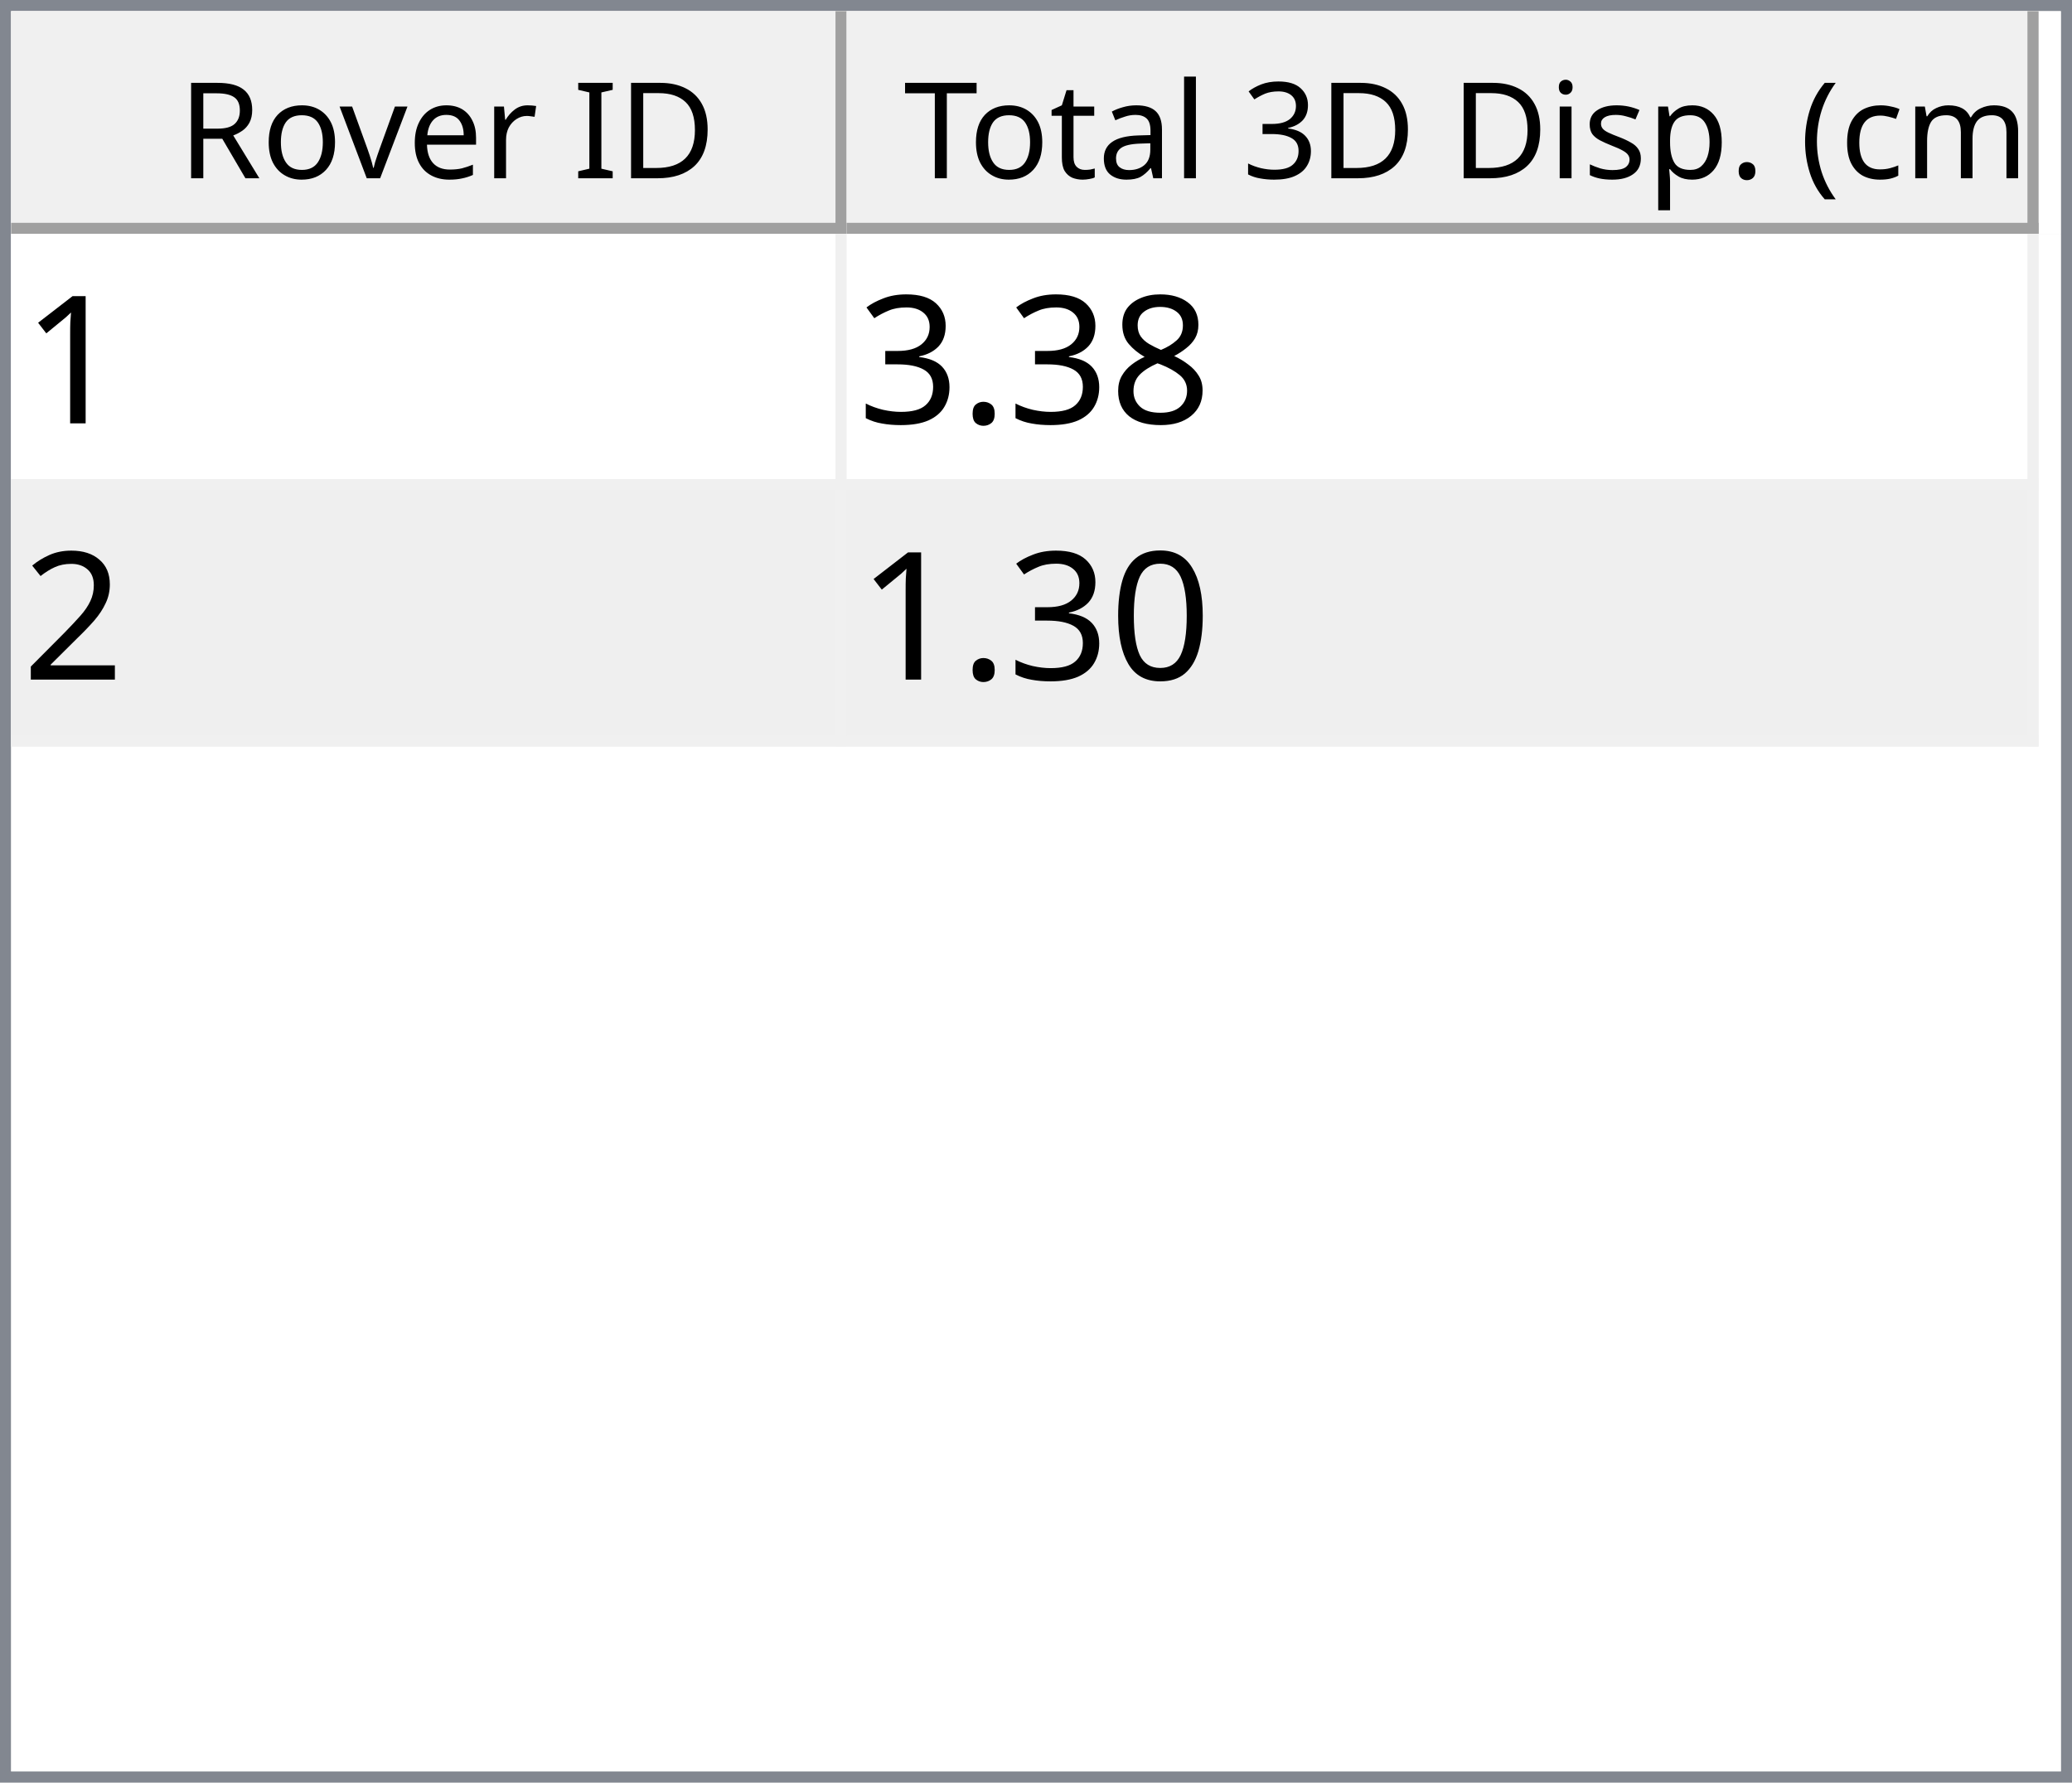
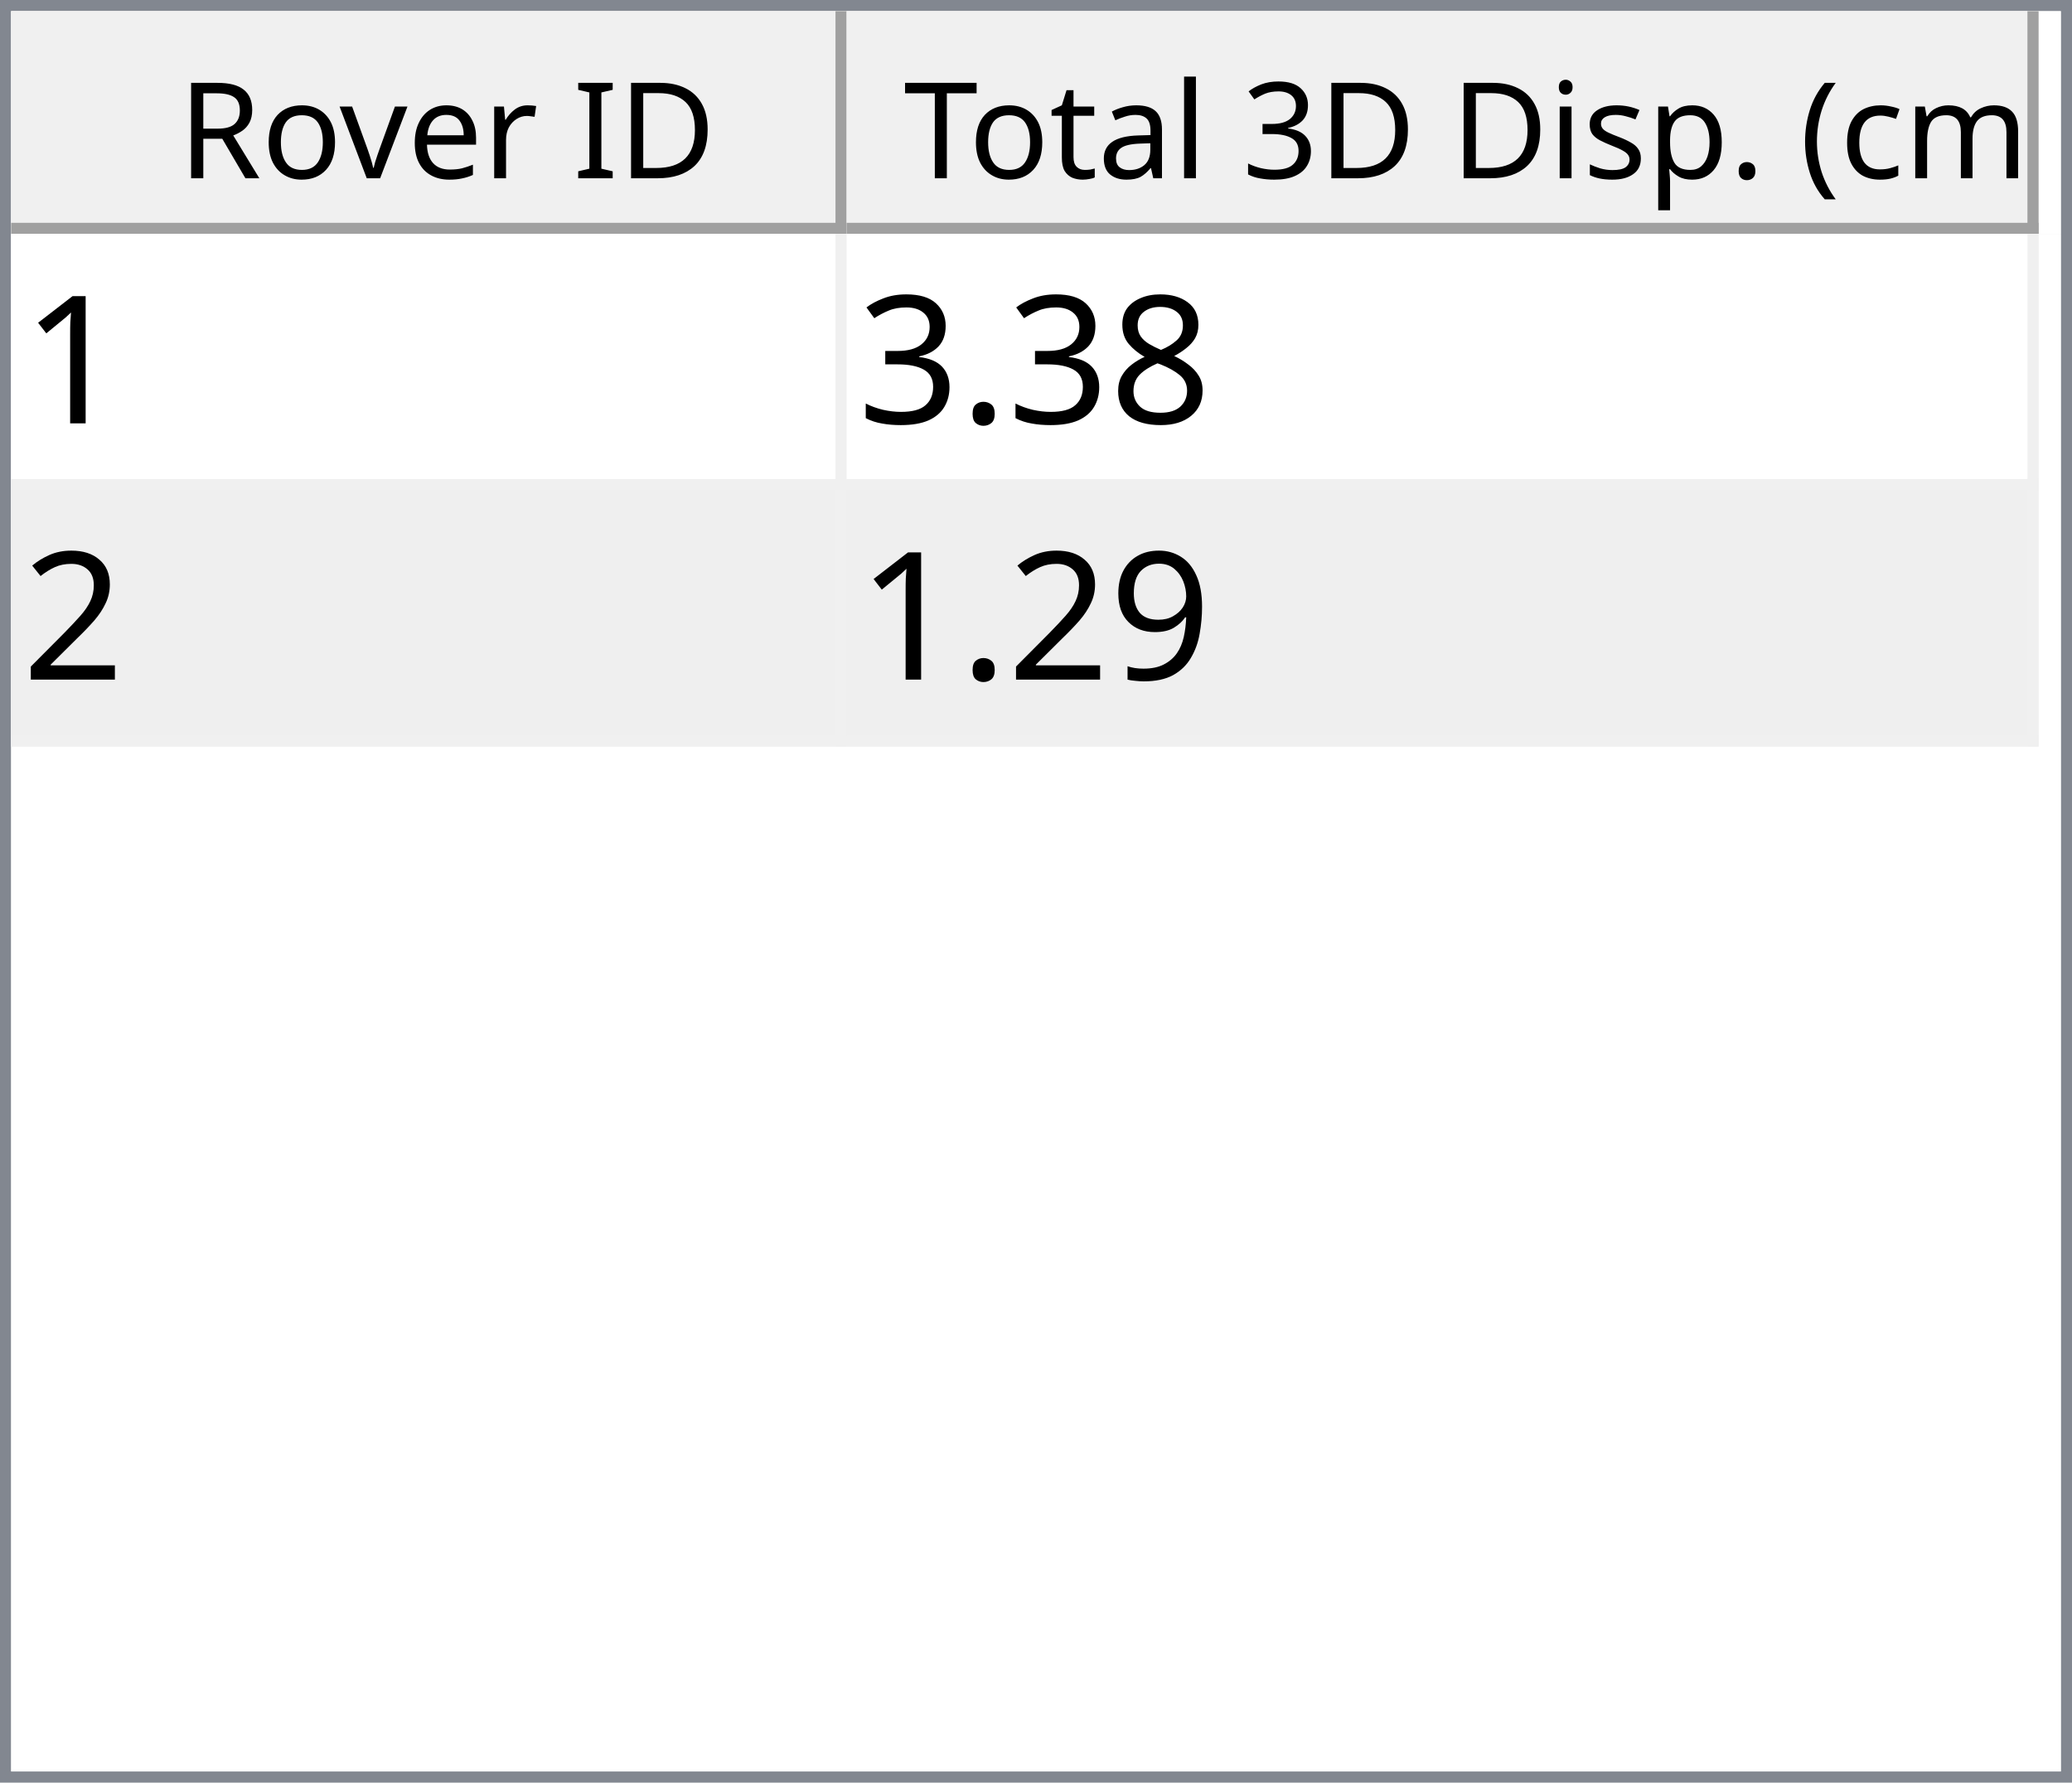
<svg xmlns="http://www.w3.org/2000/svg" style="fill-opacity:1; color-rendering:auto; color-interpolation:auto; text-rendering:auto; stroke:black; stroke-linecap:square; stroke-miterlimit:10; shape-rendering:auto; stroke-opacity:1; fill:black; stroke-dasharray:none; font-weight:normal; stroke-width:1; font-family:'Dialog'; font-style:normal; stroke-linejoin:miter; font-size:12px; stroke-dashoffset:0; image-rendering:auto;" width="186" height="160">
  <defs id="genericDefs" />
  <g>
    <defs id="defs1">
      <clipPath clipPathUnits="userSpaceOnUse" id="clipPath1">
        <path d="M0 0 L186 0 L186 160 L0 160 L0 0 Z" />
      </clipPath>
      <clipPath clipPathUnits="userSpaceOnUse" id="clipPath2">
        <path d="M0 0 L0 160 L186 160 L186 0 Z" />
      </clipPath>
      <clipPath clipPathUnits="userSpaceOnUse" id="clipPath3">
        <path d="M0 0 L0 20 L184 20 L184 0 Z" />
      </clipPath>
      <clipPath clipPathUnits="userSpaceOnUse" id="clipPath4">
        <path d="M0 0 L0 20 L75 20 L75 0 Z" />
      </clipPath>
      <clipPath clipPathUnits="userSpaceOnUse" id="clipPath5">
        <path d="M1 1 L1 19 L74 19 L74 1 Z" />
      </clipPath>
      <clipPath clipPathUnits="userSpaceOnUse" id="clipPath6">
        <path d="M0 0 L0 18 L73 18 L73 0 Z" />
      </clipPath>
      <clipPath clipPathUnits="userSpaceOnUse" id="clipPath7">
        <path d="M-0.5 -0.5 L-0.5 19.5 L74.5 19.5 L74.5 -0.5 Z" />
      </clipPath>
      <clipPath clipPathUnits="userSpaceOnUse" id="clipPath8">
        <path d="M0 0 L0 20 L107 20 L107 0 Z" />
      </clipPath>
      <clipPath clipPathUnits="userSpaceOnUse" id="clipPath9">
        <path d="M1 1 L1 19 L106 19 L106 1 Z" />
      </clipPath>
      <clipPath clipPathUnits="userSpaceOnUse" id="clipPath10">
        <path d="M0 0 L0 18 L105 18 L105 0 Z" />
      </clipPath>
      <clipPath clipPathUnits="userSpaceOnUse" id="clipPath11">
        <path d="M-0.5 -0.5 L-0.5 19.5 L106.5 19.5 L106.5 -0.5 Z" />
      </clipPath>
      <clipPath clipPathUnits="userSpaceOnUse" id="clipPath12">
        <path d="M0 0 L0 138 L184 138 L184 0 Z" />
      </clipPath>
      <clipPath clipPathUnits="userSpaceOnUse" id="clipPath13">
        <path d="M0 0 L0 46 L182 46 L182 0 Z" />
      </clipPath>
      <clipPath clipPathUnits="userSpaceOnUse" id="clipPath14">
        <path d="M-0.5 -0.5 L-0.5 45.5 L181.5 45.5 L181.5 -0.5 Z" />
      </clipPath>
      <clipPath clipPathUnits="userSpaceOnUse" id="clipPath15">
        <path d="M0 0 L0 22 L74 22 L74 0 Z" />
      </clipPath>
      <clipPath clipPathUnits="userSpaceOnUse" id="clipPath16">
        <path d="M0 0 L0 22 L106 22 L106 0 Z" />
      </clipPath>
      <font horiz-adv-x="64.551" id="font1">
        <font-face ascent="107.91" descent="25.098" units-per-em="100" style="font-style:normal; font-family:Segoe UI; font-weight:normal;" />
        <missing-glyph horiz-adv-x="64.551" d="M8.109 0 L8.109 68.266 L56.453 68.266 L56.453 0 L8.109 0 ZM15.328 7.234 L49.219 7.234 L49.219 61.031 L15.328 61.031 L15.328 7.234 Z" />
        <glyph unicode="D" horiz-adv-x="70.117" d="M9.188 0 L9.188 70.016 L28.516 70.016 Q65.531 70.016 65.531 35.891 Q65.531 19.672 55.25 9.836 Q44.969 0 27.734 0 L9.188 0 ZM17.391 62.594 L17.391 7.422 L27.828 7.422 Q41.609 7.422 49.273 14.797 Q56.938 22.172 56.938 35.688 Q56.938 62.594 28.328 62.594 L17.391 62.594 Z" />
        <glyph unicode="I" horiz-adv-x="26.611" d="M17.391 0 L9.188 0 L9.188 70.016 L17.391 70.016 L17.391 0 Z" />
        <glyph unicode=" " horiz-adv-x="27.393" d="" />
        <glyph unicode="r" horiz-adv-x="34.766" d="M34.188 41.891 Q32.078 43.5 28.125 43.5 Q23 43.5 19.555 38.672 Q16.109 33.844 16.109 25.484 L16.109 0 L8.109 0 L8.109 50 L16.109 50 L16.109 39.703 L16.312 39.703 Q18.016 44.969 21.531 47.922 Q25.047 50.875 29.391 50.875 Q32.516 50.875 34.188 50.203 L34.188 41.891 Z" />
        <glyph unicode="e" horiz-adv-x="52.295" d="M48.297 23 L12.984 23 Q13.188 14.656 17.484 10.109 Q21.781 5.562 29.297 5.562 Q37.75 5.562 44.828 11.141 L44.828 3.609 Q38.234 -1.172 27.391 -1.172 Q16.797 -1.172 10.742 5.641 Q4.688 12.453 4.688 24.812 Q4.688 36.469 11.305 43.82 Q17.922 51.172 27.734 51.172 Q37.547 51.172 42.922 44.828 Q48.297 38.484 48.297 27.203 L48.297 23 ZM40.094 29.781 Q40.047 36.719 36.75 40.578 Q33.453 44.438 27.594 44.438 Q21.922 44.438 17.969 40.383 Q14.016 36.328 13.094 29.781 L40.094 29.781 Z" />
        <glyph unicode="v" horiz-adv-x="47.9" d="M47.406 50 L27.484 0 L19.625 0 L0.688 50 L9.469 50 L22.172 13.672 Q23.578 9.672 23.922 6.688 L24.125 6.688 Q24.609 10.453 25.688 13.484 L38.969 50 L47.406 50 Z" />
        <glyph unicode="o" horiz-adv-x="58.594" d="M29 -1.172 Q17.922 -1.172 11.305 5.836 Q4.688 12.844 4.688 24.422 Q4.688 37.016 11.57 44.094 Q18.453 51.172 30.172 51.172 Q41.359 51.172 47.633 44.289 Q53.906 37.406 53.906 25.203 Q53.906 13.234 47.141 6.031 Q40.375 -1.172 29 -1.172 ZM29.594 44.438 Q21.875 44.438 17.383 39.188 Q12.891 33.938 12.891 24.703 Q12.891 15.828 17.43 10.695 Q21.969 5.562 29.594 5.562 Q37.359 5.562 41.531 10.594 Q45.703 15.625 45.703 24.906 Q45.703 34.281 41.531 39.359 Q37.359 44.438 29.594 44.438 Z" />
        <glyph unicode="R" horiz-adv-x="59.814" d="M59.375 0 L49.609 0 L37.891 19.625 Q36.281 22.359 34.766 24.289 Q33.25 26.219 31.664 27.438 Q30.078 28.656 28.25 29.219 Q26.422 29.781 24.125 29.781 L17.391 29.781 L17.391 0 L9.188 0 L9.188 70.016 L30.078 70.016 Q34.672 70.016 38.555 68.867 Q42.438 67.719 45.289 65.375 Q48.141 63.031 49.758 59.547 Q51.375 56.062 51.375 51.375 Q51.375 47.703 50.273 44.656 Q49.172 41.609 47.148 39.211 Q45.125 36.812 42.266 35.133 Q39.406 33.453 35.844 32.516 L35.844 32.328 Q37.594 31.547 38.891 30.547 Q40.188 29.547 41.359 28.18 Q42.531 26.812 43.68 25.078 Q44.828 23.344 46.234 21.047 L59.375 0 ZM17.391 62.594 L17.391 37.203 L28.516 37.203 Q31.594 37.203 34.203 38.133 Q36.812 39.062 38.719 40.797 Q40.625 42.531 41.703 45.047 Q42.781 47.562 42.781 50.688 Q42.781 56.297 39.141 59.445 Q35.5 62.594 28.609 62.594 L17.391 62.594 Z" />
        <glyph unicode=")" horiz-adv-x="30.176" d="M8.297 -15.922 L1.172 -15.922 Q16.406 2.344 16.406 26.812 Q16.406 51.469 1.078 70.016 L8.297 70.016 Q23.531 52.156 23.531 26.703 Q23.531 1.375 8.297 -15.922 Z" />
        <glyph unicode="m" horiz-adv-x="86.133" d="M79.109 0 L71.094 0 L71.094 28.719 Q71.094 37.016 68.531 40.727 Q65.969 44.438 59.906 44.438 Q54.781 44.438 51.195 39.75 Q47.609 35.062 47.609 28.516 L47.609 0 L39.594 0 L39.594 29.688 Q39.594 44.438 28.219 44.438 Q22.953 44.438 19.531 40.016 Q16.109 35.594 16.109 28.516 L16.109 0 L8.109 0 L8.109 50 L16.109 50 L16.109 42.094 L16.312 42.094 Q21.625 51.172 31.844 51.172 Q36.969 51.172 40.773 48.312 Q44.578 45.453 46 40.828 Q51.562 51.172 62.594 51.172 Q79.109 51.172 79.109 30.812 L79.109 0 Z" />
        <glyph unicode="c" horiz-adv-x="46.191" d="M42.188 2.297 Q36.422 -1.172 28.516 -1.172 Q17.828 -1.172 11.258 5.789 Q4.688 12.75 4.688 23.828 Q4.688 36.188 11.766 43.68 Q18.844 51.172 30.672 51.172 Q37.25 51.172 42.281 48.734 L42.281 40.531 Q36.719 44.438 30.375 44.438 Q22.703 44.438 17.797 38.945 Q12.891 33.453 12.891 24.516 Q12.891 15.719 17.508 10.641 Q22.125 5.562 29.891 5.562 Q36.422 5.562 42.188 9.906 L42.188 2.297 Z" />
        <glyph unicode="(" horiz-adv-x="30.176" d="M29.109 -15.922 L21.969 -15.922 Q6.844 1.375 6.844 26.703 Q6.844 52.156 21.969 70.016 L29.203 70.016 Q13.875 51.469 13.875 26.812 Q13.875 2.344 29.109 -15.922 Z" />
        <glyph unicode="." horiz-adv-x="21.68" d="M10.891 -1.078 Q8.641 -1.078 7.055 0.539 Q5.469 2.156 5.469 4.391 Q5.469 6.641 7.055 8.273 Q8.641 9.906 10.891 9.906 Q13.188 9.906 14.797 8.273 Q16.406 6.641 16.406 4.391 Q16.406 2.156 14.797 0.539 Q13.188 -1.078 10.891 -1.078 Z" />
        <glyph unicode="p" horiz-adv-x="58.789" d="M16.312 7.234 L16.109 7.234 L16.109 -23 L8.109 -23 L8.109 50 L16.109 50 L16.109 41.219 L16.312 41.219 Q22.219 51.172 33.594 51.172 Q43.266 51.172 48.688 44.461 Q54.109 37.75 54.109 26.469 Q54.109 13.922 48 6.375 Q41.891 -1.172 31.297 -1.172 Q21.578 -1.172 16.312 7.234 ZM16.109 27.391 L16.109 20.406 Q16.109 14.203 20.141 9.883 Q24.172 5.562 30.375 5.562 Q37.641 5.562 41.773 11.133 Q45.906 16.703 45.906 26.609 Q45.906 34.969 42.047 39.703 Q38.188 44.438 31.594 44.438 Q24.609 44.438 20.359 39.578 Q16.109 34.719 16.109 27.391 Z" />
        <glyph unicode="s" horiz-adv-x="42.432" d="M5.078 1.812 L5.078 10.406 Q11.625 5.562 19.484 5.562 Q30.031 5.562 30.031 12.594 Q30.031 14.594 29.125 15.992 Q28.219 17.391 26.68 18.461 Q25.141 19.531 23.07 20.383 Q21 21.234 18.609 22.172 Q15.281 23.484 12.766 24.828 Q10.25 26.172 8.57 27.859 Q6.891 29.547 6.031 31.695 Q5.172 33.844 5.172 36.719 Q5.172 40.234 6.789 42.945 Q8.406 45.656 11.086 47.484 Q13.766 49.312 17.211 50.242 Q20.656 51.172 24.312 51.172 Q30.812 51.172 35.938 48.922 L35.938 40.828 Q30.422 44.438 23.25 44.438 Q21 44.438 19.195 43.922 Q17.391 43.406 16.094 42.477 Q14.797 41.547 14.086 40.258 Q13.375 38.969 13.375 37.406 Q13.375 35.453 14.086 34.133 Q14.797 32.812 16.164 31.789 Q17.531 30.766 19.484 29.938 Q21.438 29.109 23.922 28.125 Q27.25 26.859 29.883 25.516 Q32.516 24.172 34.375 22.484 Q36.234 20.797 37.234 18.602 Q38.234 16.406 38.234 13.375 Q38.234 9.672 36.602 6.938 Q34.969 4.203 32.234 2.398 Q29.5 0.594 25.93 -0.289 Q22.359 -1.172 18.453 -1.172 Q10.75 -1.172 5.078 1.812 Z" />
        <glyph unicode="i" horiz-adv-x="24.219" d="M12.203 62.703 Q10.062 62.703 8.547 64.164 Q7.031 65.625 7.031 67.875 Q7.031 70.125 8.547 71.609 Q10.062 73.094 12.203 73.094 Q14.406 73.094 15.945 71.609 Q17.484 70.125 17.484 67.875 Q17.484 65.719 15.945 64.211 Q14.406 62.703 12.203 62.703 ZM16.109 0 L8.109 0 L8.109 50 L16.109 50 L16.109 0 Z" />
        <glyph unicode="3" horiz-adv-x="53.906" d="M46.531 19.828 Q46.531 15.094 44.75 11.211 Q42.969 7.328 39.719 4.57 Q36.469 1.812 31.93 0.297 Q27.391 -1.219 21.922 -1.219 Q11.922 -1.219 6 2.594 L6 11.188 Q13.094 5.609 22.219 5.609 Q25.875 5.609 28.828 6.539 Q31.781 7.469 33.906 9.227 Q36.031 10.984 37.18 13.477 Q38.328 15.969 38.328 19.094 Q38.328 32.812 18.797 32.812 L12.984 32.812 L12.984 39.594 L18.5 39.594 Q35.797 39.594 35.797 52.484 Q35.797 64.406 22.609 64.406 Q15.188 64.406 8.688 59.422 L8.688 67.188 Q15.375 71.188 24.609 71.188 Q29 71.188 32.57 69.969 Q36.141 68.75 38.68 66.555 Q41.219 64.359 42.609 61.281 Q44 58.203 44 54.5 Q44 40.672 30.031 36.719 L30.031 36.531 Q33.594 36.141 36.625 34.797 Q39.656 33.453 41.852 31.305 Q44.047 29.156 45.289 26.25 Q46.531 23.344 46.531 19.828 Z" />
        <glyph unicode="l" horiz-adv-x="24.219" d="M16.109 0 L8.109 0 L8.109 74.031 L16.109 74.031 L16.109 0 Z" />
        <glyph unicode="a" horiz-adv-x="50.879" d="M43.891 0 L35.891 0 L35.891 7.812 L35.688 7.812 Q30.469 -1.172 20.312 -1.172 Q12.844 -1.172 8.617 2.781 Q4.391 6.734 4.391 13.281 Q4.391 27.297 20.906 29.594 L35.891 31.688 Q35.891 44.438 25.594 44.438 Q16.547 44.438 9.281 38.281 L9.281 46.484 Q16.656 51.172 26.266 51.172 Q43.891 51.172 43.891 32.516 L43.891 0 ZM35.891 25.297 L23.828 23.641 Q18.266 22.859 15.43 20.875 Q12.594 18.891 12.594 13.875 Q12.594 10.203 15.211 7.883 Q17.828 5.562 22.172 5.562 Q28.125 5.562 32.008 9.742 Q35.891 13.922 35.891 20.312 L35.891 25.297 Z" />
        <glyph unicode="t" horiz-adv-x="33.887" d="M31.297 0.484 Q28.469 -1.078 23.828 -1.078 Q10.688 -1.078 10.688 13.578 L10.688 43.172 L2.094 43.172 L2.094 50 L10.688 50 L10.688 62.203 L18.703 64.797 L18.703 50 L31.297 50 L31.297 43.172 L18.703 43.172 L18.703 14.984 Q18.703 9.969 20.414 7.82 Q22.125 5.672 26.078 5.672 Q29.109 5.672 31.297 7.328 L31.297 0.484 Z" />
        <glyph unicode="T" horiz-adv-x="52.393" d="M50.594 62.594 L30.375 62.594 L30.375 0 L22.172 0 L22.172 62.594 L2 62.594 L2 70.016 L50.594 70.016 L50.594 62.594 Z" />
      </font>
      <font horiz-adv-x="75.0" id="font2">
        <font-face ascent="100.537" descent="21.973" units-per-em="100" style="font-style:normal; font-family:sans-serif; font-weight:normal;" />
        <missing-glyph horiz-adv-x="75.0" d="M12.5 0 L12.5 62.5 L62.5 62.5 L62.5 0 L12.5 0 ZM14.062 1.562 L60.938 1.562 L60.938 60.938 L14.062 60.938 L14.062 1.562 Z" />
        <glyph unicode="1" horiz-adv-x="55.615" d="M37.25 0 L28.469 0 L28.469 56 Q25.297 52.984 20.141 49.953 Q14.984 46.922 10.891 45.406 L10.891 53.906 Q18.266 57.375 23.781 62.305 Q29.297 67.234 31.594 71.875 L37.25 71.875 L37.25 0 Z" />
        <glyph unicode="8" horiz-adv-x="55.615" d="M17.672 38.812 Q12.203 40.828 9.57 44.539 Q6.938 48.25 6.938 53.422 Q6.938 61.234 12.555 66.555 Q18.172 71.875 27.484 71.875 Q36.859 71.875 42.578 66.43 Q48.297 60.984 48.297 53.172 Q48.297 48.188 45.68 44.508 Q43.062 40.828 37.75 38.812 Q44.344 36.672 47.781 31.883 Q51.219 27.094 51.219 20.453 Q51.219 11.281 44.727 5.031 Q38.234 -1.219 27.641 -1.219 Q17.047 -1.219 10.547 5.055 Q4.047 11.328 4.047 20.703 Q4.047 27.688 7.594 32.398 Q11.141 37.109 17.672 38.812 ZM15.922 53.719 Q15.922 48.641 19.195 45.414 Q22.469 42.188 27.688 42.188 Q32.766 42.188 36.016 45.383 Q39.266 48.578 39.266 53.219 Q39.266 58.062 35.914 61.359 Q32.562 64.656 27.594 64.656 Q22.562 64.656 19.242 61.43 Q15.922 58.203 15.922 53.719 ZM13.094 20.656 Q13.094 16.891 14.875 13.375 Q16.656 9.859 20.172 7.93 Q23.688 6 27.734 6 Q34.031 6 38.133 10.055 Q42.234 14.109 42.234 20.359 Q42.234 26.703 38.016 30.859 Q33.797 35.016 27.438 35.016 Q21.234 35.016 17.164 30.914 Q13.094 26.812 13.094 20.656 Z" />
        <glyph unicode="." horiz-adv-x="27.783" d="M9.078 0 L9.078 10.016 L19.094 10.016 L19.094 0 L9.078 0 Z" />
        <glyph unicode="3" horiz-adv-x="55.615" d="M4.203 18.891 L12.984 20.062 Q14.5 12.594 18.141 9.297 Q21.781 6 27 6 Q33.203 6 37.477 10.297 Q41.75 14.594 41.75 20.953 Q41.75 27 37.797 30.93 Q33.844 34.859 27.734 34.859 Q25.25 34.859 21.531 33.891 L22.516 41.609 Q23.391 41.5 23.922 41.5 Q29.547 41.5 34.039 44.43 Q38.531 47.359 38.531 53.469 Q38.531 58.297 35.258 61.477 Q31.984 64.656 26.812 64.656 Q21.688 64.656 18.266 61.43 Q14.844 58.203 13.875 51.766 L5.078 53.328 Q6.688 62.156 12.398 67.016 Q18.109 71.875 26.609 71.875 Q32.469 71.875 37.398 69.359 Q42.328 66.844 44.945 62.5 Q47.562 58.156 47.562 53.266 Q47.562 48.641 45.07 44.828 Q42.578 41.016 37.703 38.766 Q44.047 37.312 47.562 32.695 Q51.078 28.078 51.078 21.141 Q51.078 11.766 44.242 5.25 Q37.406 -1.266 26.953 -1.266 Q17.531 -1.266 11.305 4.352 Q5.078 9.969 4.203 18.891 Z" />
        <glyph unicode="2" horiz-adv-x="55.615" d="M50.344 8.453 L50.344 0 L3.031 0 Q2.938 3.172 4.047 6.109 Q5.859 10.938 9.836 15.625 Q13.812 20.312 21.344 26.469 Q33.016 36.031 37.117 41.625 Q41.219 47.219 41.219 52.203 Q41.219 57.422 37.477 61.008 Q33.734 64.594 27.734 64.594 Q21.391 64.594 17.578 60.789 Q13.766 56.984 13.719 50.25 L4.688 51.172 Q5.609 61.281 11.664 66.578 Q17.719 71.875 27.938 71.875 Q38.234 71.875 44.242 66.164 Q50.25 60.453 50.25 52 Q50.25 47.703 48.492 43.555 Q46.734 39.406 42.656 34.812 Q38.578 30.219 29.109 22.219 Q21.188 15.578 18.945 13.211 Q16.703 10.844 15.234 8.453 L50.344 8.453 Z" />
-         <glyph unicode="0" horiz-adv-x="55.615" d="M4.156 35.297 Q4.156 48 6.766 55.742 Q9.375 63.484 14.523 67.68 Q19.672 71.875 27.484 71.875 Q33.25 71.875 37.594 69.555 Q41.938 67.234 44.773 62.867 Q47.609 58.5 49.219 52.227 Q50.828 45.953 50.828 35.297 Q50.828 22.703 48.242 14.969 Q45.656 7.234 40.508 3.008 Q35.359 -1.219 27.484 -1.219 Q17.141 -1.219 11.234 6.203 Q4.156 15.141 4.156 35.297 ZM13.188 35.297 Q13.188 17.672 17.312 11.836 Q21.438 6 27.484 6 Q33.547 6 37.672 11.859 Q41.797 17.719 41.797 35.297 Q41.797 52.984 37.672 58.789 Q33.547 64.594 27.391 64.594 Q21.344 64.594 17.719 59.469 Q13.188 52.938 13.188 35.297 Z" />
+         <glyph unicode="9" horiz-adv-x="55.615" d="M5.469 16.547 L13.922 17.328 Q14.984 11.375 18.016 8.688 Q21.047 6 25.781 6 Q29.828 6 32.883 7.859 Q35.938 9.719 37.891 12.82 Q39.844 15.922 41.164 21.195 Q42.484 26.469 42.484 31.938 Q42.484 32.516 42.438 33.688 Q39.797 29.5 35.234 26.883 Q30.672 24.266 25.344 24.266 Q16.453 24.266 10.305 30.711 Q4.156 37.156 4.156 47.703 Q4.156 58.594 10.578 65.234 Q17 71.875 26.656 71.875 Q33.641 71.875 39.43 68.117 Q45.219 64.359 48.219 57.398 Q51.219 50.438 51.219 37.25 Q51.219 23.531 48.242 15.406 Q45.266 7.281 39.383 3.031 Q33.5 -1.219 25.594 -1.219 Q17.188 -1.219 11.867 3.445 Q6.547 8.109 5.469 16.547 ZM41.453 48.141 Q41.453 55.719 37.43 60.156 Q33.406 64.594 27.734 64.594 Q21.875 64.594 17.531 59.812 Q13.188 55.031 13.188 47.406 Q13.188 40.578 17.312 36.305 Q21.438 32.031 27.484 32.031 Q33.594 32.031 37.523 36.305 Q41.453 40.578 41.453 48.141 Z" />
      </font>
    </defs>
    <g style="fill:white; stroke:white;">
      <rect x="0" y="0" width="186" style="clip-path:url(#clipPath1); stroke:none;" height="160" />
    </g>
    <g style="fill:white; text-rendering:optimizeSpeed; color-rendering:optimizeSpeed; image-rendering:optimizeSpeed; shape-rendering:crispEdges; stroke:white; color-interpolation:sRGB;">
      <rect x="0" width="186" height="160" y="0" style="stroke:none;" />
      <path style="stroke:none;" d="M0 160 L186 160 L186 0 L0 0 Z" />
    </g>
    <g style="fill:rgb(240,240,240); font-family:'Segoe UI'; stroke:rgb(240,240,240);">
      <rect x="0" y="0" width="186" style="clip-path:url(#clipPath2); stroke:none;" height="160" />
    </g>
    <g style="fill:rgb(130,135,144); font-family:'Segoe UI'; stroke:rgb(130,135,144);">
      <path d="M0 0 L186 0 L186 160 L0 160 L0 0 ZM1 1 L185 1 L185 159 L1 159 L1 1 Z" style="fill-rule:evenodd; clip-path:url(#clipPath2); stroke:none;" />
    </g>
    <g style="fill:white; font-family:'Segoe UI'; stroke:white;" transform="translate(1,1)">
      <rect x="0" y="0" width="184" style="clip-path:url(#clipPath3); stroke:none;" height="20" />
    </g>
    <g style="fill:rgb(240,240,240); font-family:'Segoe UI'; stroke:rgb(240,240,240);" transform="translate(1,1)">
      <rect x="0" y="0" width="75" style="clip-path:url(#clipPath4); stroke:none;" height="20" />
    </g>
    <g style="font-family:'Segoe UI';" transform="translate(2,2)">
      <text x="14" xml:space="preserve" y="14" style="clip-path:url(#clipPath6); stroke:none;">Rover ID</text>
    </g>
    <g style="fill:rgb(160,160,160); font-family:'Segoe UI'; stroke:rgb(160,160,160); stroke-linejoin:bevel;" transform="translate(1.5,1.5)">
      <line x1="74" x2="74" y1="0" style="fill:none; clip-path:url(#clipPath7);" y2="19" />
    </g>
    <g style="fill:rgb(160,160,160); font-family:'Segoe UI'; stroke:rgb(160,160,160); stroke-linejoin:bevel;" transform="matrix(1,0,0,1,1,1) translate(0.5,0.5)">
      <line x1="0" x2="74" y1="19" style="fill:none; clip-path:url(#clipPath7);" y2="19" />
    </g>
    <g style="fill:rgb(240,240,240); font-family:'Segoe UI'; stroke:rgb(240,240,240);" transform="translate(76,1)">
      <rect x="0" y="0" width="107" style="clip-path:url(#clipPath8); stroke:none;" height="20" />
    </g>
    <g style="font-family:'Segoe UI';" transform="translate(77,2)">
      <text x="1" xml:space="preserve" y="14" style="clip-path:url(#clipPath10); stroke:none;"> Total 3D Disp. (cm)</text>
    </g>
    <g style="fill:rgb(160,160,160); font-family:'Segoe UI'; stroke:rgb(160,160,160); stroke-linejoin:bevel;" transform="translate(76.5,1.5)">
      <line x1="106" x2="106" y1="0" style="fill:none; clip-path:url(#clipPath11);" y2="19" />
    </g>
    <g style="fill:rgb(160,160,160); font-family:'Segoe UI'; stroke:rgb(160,160,160); stroke-linejoin:bevel;" transform="matrix(1,0,0,1,76,1) translate(0.5,0.5)">
      <line x1="0" x2="106" y1="19" style="fill:none; clip-path:url(#clipPath11);" y2="19" />
    </g>
    <g style="fill:white; font-family:'Segoe UI'; stroke:white;" transform="translate(1,21)">
      <rect x="0" y="0" width="184" style="clip-path:url(#clipPath12); stroke:none;" height="138" />
    </g>
    <g style="fill:rgb(240,240,240); font-size:16px; font-family:sans-serif; stroke:rgb(240,240,240);" transform="translate(1,21)">
      <rect x="0" y="0" width="182" style="clip-path:url(#clipPath13); stroke:none;" height="46" />
      <line transform="translate(0.5,0.5)" x1="0" x2="181" y1="22" style="clip-path:url(#clipPath14); fill:none; stroke-linejoin:bevel;" y2="22" />
    </g>
    <g transform="matrix(1,0,0,1,1,21) translate(0.5,0.5)" style="fill:rgb(240,240,240); font-size:16px; font-family:sans-serif; stroke:rgb(240,240,240); stroke-linejoin:bevel;">
      <line x1="0" x2="181" y1="45" style="fill:none; clip-path:url(#clipPath14);" y2="45" />
    </g>
    <g transform="matrix(1,0,0,1,1,21) translate(0.5,0.5)" style="fill:rgb(240,240,240); font-size:16px; font-family:sans-serif; stroke:rgb(240,240,240); stroke-linejoin:bevel;">
      <line x1="74" x2="74" y1="0" style="fill:none; clip-path:url(#clipPath14);" y2="45" />
    </g>
    <g transform="matrix(1,0,0,1,1,21) translate(0.5,0.5)" style="fill:rgb(240,240,240); font-size:16px; font-family:sans-serif; stroke:rgb(240,240,240); stroke-linejoin:bevel;">
      <line x1="181" x2="181" y1="0" style="fill:none; clip-path:url(#clipPath14);" y2="45" />
    </g>
    <g style="fill:white; font-size:16px; font-family:sans-serif; stroke:white;" transform="matrix(1,0,0,1,1,21)">
      <rect x="0" y="0" width="74" style="clip-path:url(#clipPath15); stroke:none;" height="22" />
      <text x="1" y="17" style="fill:black; clip-path:url(#clipPath15); stroke:none;" xml:space="preserve">1</text>
    </g>
    <g style="fill:white; font-size:16px; font-family:sans-serif; stroke:white;" transform="matrix(1,0,0,1,1,21) translate(75,0)">
      <rect x="0" y="0" width="106" style="clip-path:url(#clipPath16); stroke:none;" height="22" />
      <text x="1" y="17" style="fill:black; clip-path:url(#clipPath16); stroke:none;" xml:space="preserve">3.38</text>
    </g>
    <g style="fill:rgb(239,239,239); font-size:16px; font-family:sans-serif; stroke:rgb(239,239,239);" transform="matrix(1,0,0,1,1,21) translate(0,23)">
      <rect x="0" y="0" width="74" style="clip-path:url(#clipPath15); stroke:none;" height="22" />
      <text x="1" y="17" style="fill:black; clip-path:url(#clipPath15); stroke:none;" xml:space="preserve">2</text>
    </g>
    <g style="fill:rgb(239,239,239); font-size:16px; font-family:sans-serif; stroke:rgb(239,239,239);" transform="matrix(1,0,0,1,1,21) translate(75,23)">
      <rect x="0" y="0" width="106" style="clip-path:url(#clipPath16); stroke:none;" height="22" />
-       <text x="1" y="17" style="fill:black; clip-path:url(#clipPath16); stroke:none;" xml:space="preserve">1.30</text>
+       <text x="1" y="17" style="fill:black; clip-path:url(#clipPath16); stroke:none;" xml:space="preserve">1.29</text>
    </g>
  </g>
</svg>
